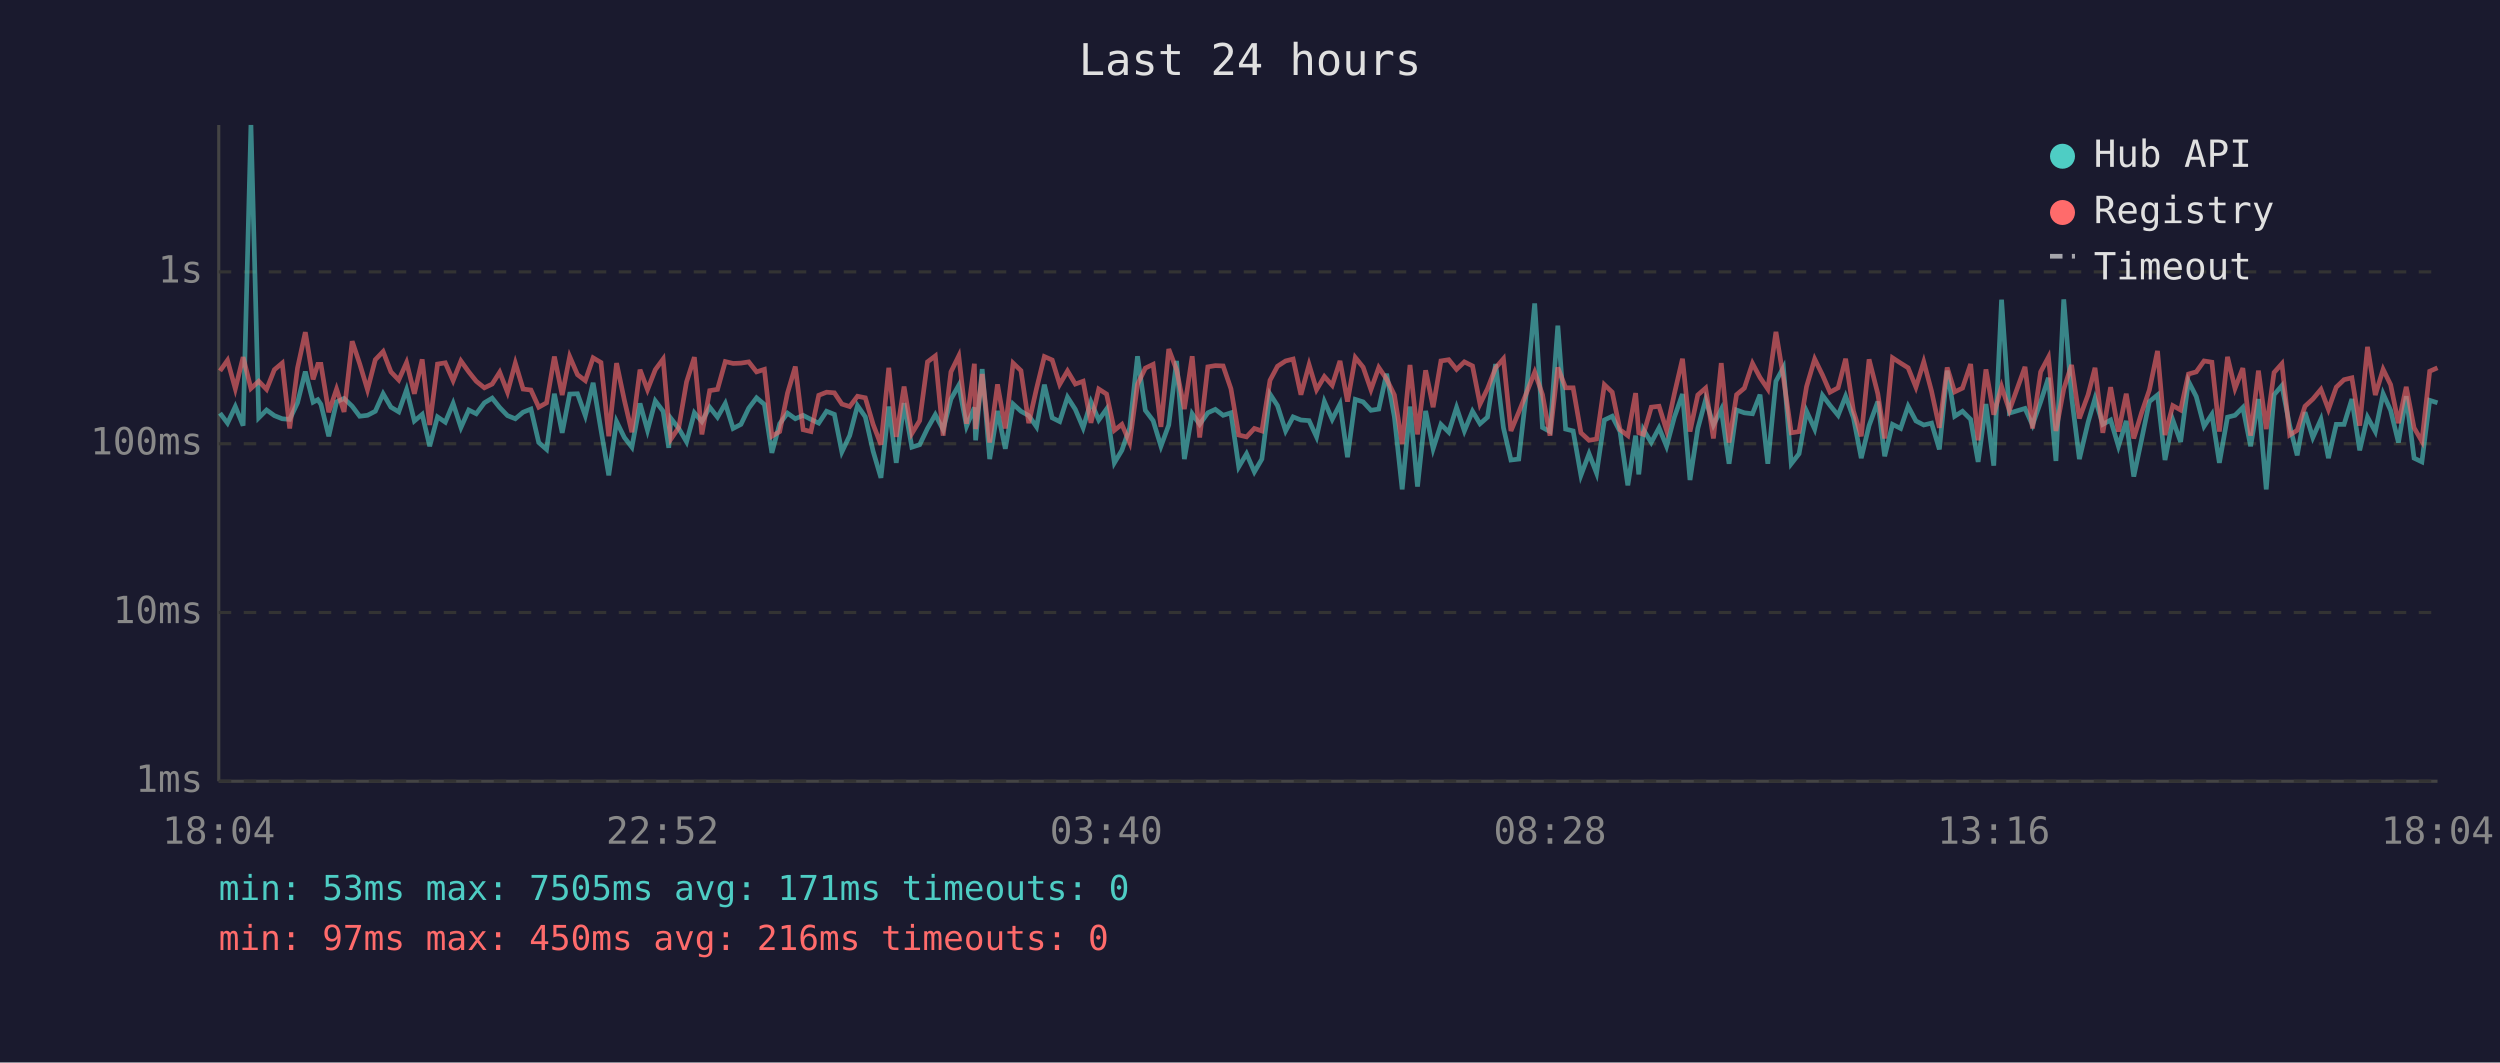
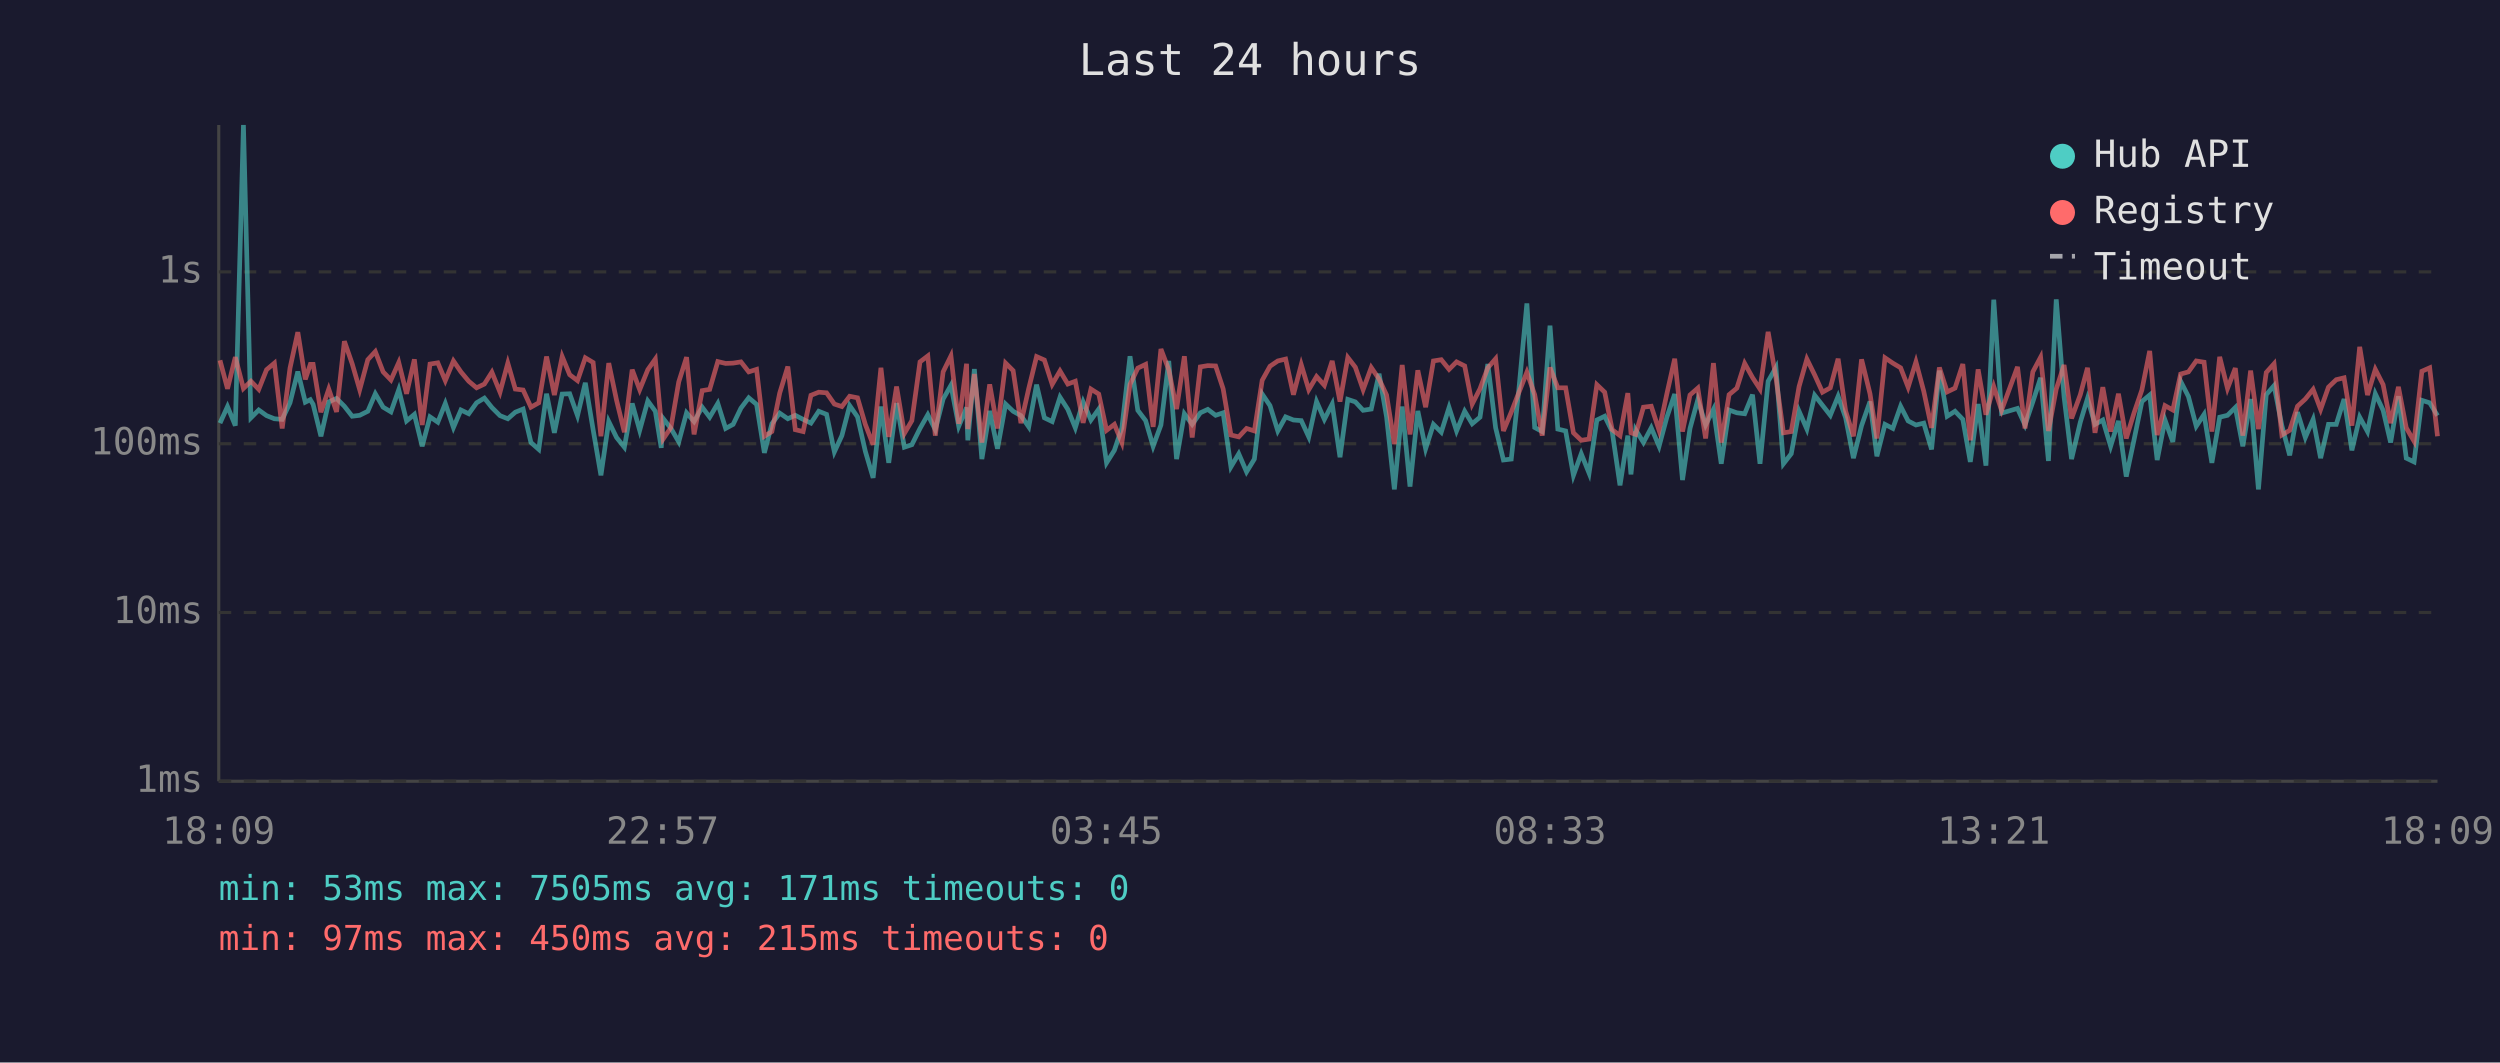
<svg xmlns="http://www.w3.org/2000/svg" viewBox="0 0 800 340" font-family="monospace" font-size="12">
  <rect width="800" height="340" fill="#1a1a2e" />
  <text x="400" y="24" fill="#e0e0e0" font-size="14" text-anchor="middle">Last 24 hours</text>
  <line x1="70" y1="40" x2="70" y2="250" stroke="#444" stroke-width="1" />
  <line x1="70" y1="250" x2="780" y2="250" stroke="#444" stroke-width="1" />
  <line x1="70" y1="250" x2="780" y2="250" stroke="#333" stroke-width="1" stroke-dasharray="4" />
  <text x="65" y="250" fill="#888" text-anchor="end" dominant-baseline="middle">1ms</text>
  <line x1="70" y1="196" x2="780" y2="196" stroke="#333" stroke-width="1" stroke-dasharray="4" />
  <text x="65" y="196" fill="#888" text-anchor="end" dominant-baseline="middle">10ms</text>
  <line x1="70" y1="142" x2="780" y2="142" stroke="#333" stroke-width="1" stroke-dasharray="4" />
  <text x="65" y="142" fill="#888" text-anchor="end" dominant-baseline="middle">100ms</text>
  <line x1="70" y1="87" x2="780" y2="87" stroke="#333" stroke-width="1" stroke-dasharray="4" />
  <text x="65" y="87" fill="#888" text-anchor="end" dominant-baseline="middle">1s</text>
-   <text x="70" y="270" fill="#888" text-anchor="middle">18:04</text>
-   <text x="212" y="270" fill="#888" text-anchor="middle">22:52</text>
-   <text x="354" y="270" fill="#888" text-anchor="middle">03:40</text>
-   <text x="496" y="270" fill="#888" text-anchor="middle">08:28</text>
-   <text x="638" y="270" fill="#888" text-anchor="middle">13:16</text>
-   <text x="780" y="270" fill="#888" text-anchor="middle">18:04</text>
-   <polyline points="70.4,132.2 72.8,135.4 75.3,130.1 77.8,136.2 80.3,40.0 82.8,133.7 85.3,131.2 87.8,133.0 90.3,134.0 92.7,134.2 95.2,128.9 97.7,118.9 100.2,128.7 101.7,127.9 102.7,129.4 105.2,139.6 107.7,128.6 110.1,127.5 112.7,130.0 115.1,133.2 117.6,132.9 120.1,131.6 122.6,126.0 125.1,130.3 127.6,131.8 130.1,124.7 132.6,134.7 135.1,132.6 137.5,142.8 140.0,133.4 142.5,135.1 145.0,129.1 147.5,136.8 150.0,131.2 152.4,132.4 155.0,128.9 157.5,127.4 159.9,130.4 162.4,133.0 164.9,134.0 167.4,131.9 169.9,130.9 172.4,141.6 174.9,143.8 177.4,126.0 179.9,138.5 182.3,126.1 184.8,126.0 187.3,133.0 189.8,122.5 192.3,137.5 194.8,152.1 197.3,134.9 199.8,140.0 202.2,143.1 204.8,129.1 207.2,137.7 209.7,128.3 212.2,131.6 214.0,143.3 214.7,133.9 217.2,137.1 219.7,141.4 222.2,132.1 224.6,134.9 227.1,130.3 229.6,133.5 232.1,129.1 234.6,137.1 237.1,135.8 239.6,130.6 242.1,127.3 244.6,129.4 247.0,144.9 249.5,135.6 252.0,132.2 254.5,134.0 257.0,132.9 259.5,134.2 262.0,135.4 264.5,131.6 267.0,132.6 269.4,144.6 271.9,139.4 274.4,129.8 276.9,133.4 279.4,144.4 281.9,152.9 284.4,130.1 286.8,148.1 289.3,129.0 291.8,143.1 294.3,142.3 296.8,137.1 299.3,132.7 301.8,137.5 304.3,127.7 306.8,123.3 309.3,136.4 311.8,130.4 312.2,140.9 314.3,118.1 316.7,146.9 319.2,131.5 321.7,143.6 324.2,129.3 326.7,131.6 329.2,133.0 331.7,136.6 334.2,123.1 336.7,133.7 339.1,134.9 341.6,127.1 344.1,131.0 346.6,136.9 349.1,128.6 351.6,134.4 354.1,130.9 356.6,148.1 359.0,144.1 361.5,136.9 364.0,114.0 366.5,131.3 369.0,134.6 371.5,142.8 374.0,136.0 376.5,115.5 379.0,146.9 381.5,132.4 383.9,135.8 386.5,132.1 388.9,131.0 391.4,132.9 393.9,132.1 396.4,149.4 398.9,145.2 401.4,151.0 403.8,146.9 406.4,126.1 408.8,129.8 411.4,137.9 413.8,133.4 416.3,134.4 418.9,134.6 421.3,139.8 423.8,128.5 426.3,134.2 428.8,129.3 431.2,146.3 433.7,127.8 436.2,128.6 438.7,131.3 441.2,130.9 443.7,119.6 446.2,133.4 448.7,156.6 451.2,130.1 453.6,155.7 456.2,131.5 458.6,143.6 461.1,135.8 463.6,138.3 466.1,130.4 468.6,137.9 471.2,131.6 473.6,135.6 476.0,133.5 478.6,116.5 481.1,136.9 483.5,147.2 486.0,146.9 488.5,125.0 491.1,97.1 493.6,136.8 496.0,138.1 498.5,104.2 501.0,137.3 503.4,137.9 505.9,152.1 508.5,145.2 510.9,151.4 513.4,134.4 515.9,133.2 518.4,138.1 520.9,155.3 523.4,139.4 524.4,151.8 525.9,137.5 528.4,141.6 530.9,136.9 533.3,142.8 535.8,133.5 538.4,126.1 540.8,153.6 543.3,137.1 545.8,127.9 548.3,136.0 550.8,131.0 553.3,148.4 555.7,131.2 558.2,132.1 560.8,132.4 563.2,126.3 565.7,148.4 568.3,122.0 570.7,117.6 573.2,148.4 575.7,145.2 578.1,131.6 580.7,137.3 583.2,126.5 585.6,129.7 588.2,132.9 590.6,126.8 593.1,133.7 595.6,146.6 598.1,136.2 600.9,128.5 603.1,146.0 605.6,135.8 608.2,137.1 610.6,130.0 613.1,134.7 615.6,136.0 618.1,135.4 620.6,143.8 623.1,118.6 625.5,133.2 628.0,131.6 630.6,134.2 633.0,147.8 635.5,129.3 638.0,149.0 640.5,95.9 643.0,132.2 648.0,130.7 650.4,136.0 653.0,128.6 655.5,120.9 657.9,147.5 660.4,95.8 662.9,127.0 665.4,146.9 668.2,135.1 670.4,127.5 672.9,135.8 675.4,134.4 677.9,142.8 680.4,134.7 682.8,152.5 685.3,140.7 687.8,128.5 690.4,126.4 692.8,147.2 695.3,134.4 697.8,141.4 700.3,122.0 702.8,126.9 705.3,136.4 707.8,132.6 710.2,148.1 712.8,133.5 715.2,132.9 717.7,130.4 720.2,142.8 722.7,127.7 725.2,156.6 727.7,126.3 730.2,123.4 732.7,136.2 735.1,145.7 737.6,131.9 740.1,140.0 742.7,134.2 745.1,146.6 747.6,135.8 750.1,135.8 752.6,127.7 755.1,144.1 757.6,133.5 760.1,138.1 762.6,126.0 765.0,131.3 767.5,141.6 770.0,126.8 772.5,146.6 775.0,147.8 777.5,128.1 780.0,128.9" fill="none" stroke="#4ecdc4" stroke-width="1.5" opacity="0.6" />
-   <polyline points="70.4,118.7 72.8,115.3 75.3,124.4 77.8,114.3 80.3,124.3 82.8,122.0 85.3,124.6 87.8,118.3 90.3,116.2 92.7,137.1 95.2,117.8 97.7,106.3 100.2,121.4 101.7,116.6 102.7,116.6 105.2,131.9 107.7,124.5 110.1,131.8 112.7,109.2 115.1,116.4 117.6,124.7 120.1,115.1 122.6,112.5 125.1,119.0 127.6,121.6 130.1,116.0 132.6,126.0 135.1,115.0 137.5,136.0 140.0,116.5 142.5,116.1 145.0,121.8 147.5,115.5 150.0,119.0 152.4,122.0 155.0,124.1 157.5,122.9 159.9,119.1 162.4,125.5 164.9,116.2 167.4,124.5 169.9,124.8 172.4,130.3 174.9,128.9 177.4,114.1 179.9,126.4 182.3,114.1 184.8,119.9 187.3,121.8 189.8,114.5 192.3,116.0 194.8,139.6 197.3,116.2 199.8,128.1 202.2,138.3 204.8,118.3 207.2,124.7 209.7,118.3 212.2,114.9 214.0,135.4 214.7,140.5 217.2,136.8 219.7,122.2 222.2,114.3 224.6,139.0 227.1,125.0 229.6,124.6 232.1,115.7 234.6,116.3 237.1,116.2 239.6,115.8 242.1,119.0 244.6,118.2 247.0,139.6 249.5,138.1 252.0,125.8 254.5,117.3 257.0,137.5 259.5,138.1 262.0,126.5 264.5,125.5 267.0,125.7 269.4,129.3 271.9,130.1 274.4,126.8 276.9,127.3 279.4,135.8 281.9,142.3 284.4,117.7 286.8,139.8 289.3,123.7 291.8,138.7 294.3,134.6 296.8,115.8 299.3,113.9 301.8,139.4 304.3,119.0 306.8,113.9 309.3,135.6 311.8,116.4 312.2,137.3 314.3,119.7 316.7,141.6 319.2,123.0 321.7,137.1 324.2,116.2 326.7,118.6 329.2,135.4 331.7,124.3 334.2,114.1 336.7,115.2 339.1,123.0 341.6,118.7 344.1,122.9 346.6,122.0 349.1,135.3 351.6,124.5 354.1,126.1 356.6,137.7 359.0,135.8 361.5,141.6 364.0,123.0 366.5,117.8 369.0,116.6 371.5,136.6 374.0,111.7 376.5,118.3 379.0,130.9 381.5,114.0 383.9,140.0 386.5,117.4 388.9,117.0 391.4,117.1 393.9,124.4 396.4,139.2 398.9,139.8 401.4,137.1 403.8,137.9 406.4,121.7 408.8,117.2 411.4,115.5 413.8,114.9 416.3,126.3 418.9,116.7 421.3,124.7 423.8,120.5 426.3,123.3 428.8,115.5 431.2,128.5 433.7,114.4 436.2,117.5 438.7,124.7 441.2,117.6 443.7,121.3 446.2,126.4 448.7,142.1 451.2,116.8 453.6,139.0 456.2,118.5 458.6,130.3 461.1,115.5 463.6,115.1 466.1,118.2 468.6,115.8 471.2,117.1 473.6,129.3 476.0,124.4 478.6,117.7 481.1,114.8 483.5,137.9 486.0,131.9 488.5,125.7 491.1,119.1 493.6,126.3 496.0,139.4 498.5,117.6 501.0,124.1 503.4,124.1 505.9,138.5 508.5,140.9 510.9,140.5 513.4,123.1 515.9,125.5 518.4,137.5 520.9,139.4 523.4,125.8 524.4,138.5 525.9,139.0 528.4,130.3 530.9,130.0 533.3,137.7 535.8,126.0 538.4,114.8 540.8,138.1 543.3,126.4 545.8,124.2 548.3,140.3 550.8,116.2 553.3,141.6 555.7,126.3 558.2,124.2 560.8,116.3 563.2,120.8 565.7,124.5 568.3,106.2 570.7,120.9 573.2,138.5 575.7,138.1 578.1,123.7 580.7,114.9 583.2,120.0 585.6,125.5 588.2,124.1 590.6,114.8 593.1,131.5 595.6,139.6 598.1,115.0 600.9,126.0 603.1,140.3 605.6,114.5 608.2,116.2 610.6,117.7 613.1,123.9 615.6,115.8 618.1,125.2 620.6,136.9 623.1,117.6 625.5,125.4 628.0,124.2 630.6,116.5 633.0,140.9 635.5,118.2 638.0,132.7 640.5,123.7 643.0,131.3 648.0,117.4 650.4,137.1 653.0,119.0 655.5,114.3 657.9,137.9 660.4,124.5 662.9,116.8 665.4,133.9 668.2,126.3 670.4,117.7 672.9,138.5 675.4,123.9 677.9,138.1 680.4,126.0 682.8,140.3 685.3,132.1 687.8,124.8 690.4,112.3 692.8,139.2 695.3,129.8 697.8,131.2 700.3,119.7 702.8,119.0 705.3,115.5 707.8,115.9 710.2,138.1 712.8,114.2 715.2,124.3 717.7,117.8 720.2,139.4 722.7,118.6 725.2,137.3 727.7,119.2 730.2,116.4 732.7,139.2 735.1,137.7 737.6,130.0 740.1,127.7 742.7,124.6 745.1,131.0 747.6,123.9 750.1,121.5 752.6,120.9 755.1,136.2 757.6,111.0 760.1,126.4 762.6,118.2 765.0,123.1 767.5,135.4 770.0,123.8 772.5,136.9 775.0,141.2 777.5,118.8 780.0,117.7" fill="none" stroke="#ff6b6b" stroke-width="1.5" opacity="0.6" />
+   <text x="70" y="270" fill="#888" text-anchor="middle">18:09</text>
+   <text x="212" y="270" fill="#888" text-anchor="middle">22:57</text>
+   <text x="354" y="270" fill="#888" text-anchor="middle">03:45</text>
+   <text x="496" y="270" fill="#888" text-anchor="middle">08:33</text>
+   <text x="638" y="270" fill="#888" text-anchor="middle">13:21</text>
+   <text x="780" y="270" fill="#888" text-anchor="middle">18:09</text>
+   <polyline points="70.4,135.4 72.8,130.1 75.3,136.2 77.9,40.0 80.3,133.7 82.8,131.2 85.3,133.0 87.8,134.0 90.3,134.2 92.8,128.9 95.3,118.9 97.7,128.7 99.3,127.9 100.2,129.4 102.7,139.6 105.2,128.6 107.7,127.5 110.2,130.0 112.7,133.2 115.1,132.9 117.7,131.6 120.1,126.0 122.6,130.3 125.1,131.8 127.6,124.7 130.1,134.7 132.6,132.6 135.1,142.8 137.6,133.4 140.1,135.1 142.5,129.1 145.1,136.8 147.5,131.2 150.0,132.4 152.5,128.9 155.0,127.4 157.4,130.4 160.0,133.0 162.5,134.0 164.9,131.9 167.4,130.9 169.9,141.6 172.4,143.8 174.9,126.0 177.4,138.5 179.9,126.1 182.3,126.0 184.8,133.0 187.3,122.5 189.8,137.5 192.3,152.1 194.8,134.9 197.3,140.0 199.8,143.1 202.3,129.1 204.7,137.7 207.3,128.3 209.7,131.6 211.6,143.3 212.2,133.9 214.7,137.1 217.2,141.4 219.7,132.1 222.1,134.9 224.7,130.3 227.1,133.5 229.7,129.1 232.2,137.1 234.6,135.8 237.1,130.6 239.6,127.3 242.1,129.4 244.6,144.9 247.0,135.6 249.5,132.2 252.1,134.0 254.5,132.9 257.0,134.2 259.5,135.4 262.0,131.6 264.5,132.6 267.0,144.6 269.4,139.4 271.9,129.8 274.4,133.4 276.9,144.4 279.4,152.9 281.9,130.1 284.4,148.1 286.9,129.0 289.4,143.1 291.8,142.3 294.4,137.1 296.9,132.7 299.3,137.5 301.8,127.7 304.3,123.3 306.8,136.4 309.3,130.4 309.7,140.9 311.8,118.1 314.2,146.9 316.7,131.5 319.2,143.6 321.8,129.3 324.2,131.6 326.7,133.0 329.2,136.6 331.7,123.1 334.2,133.7 336.7,134.9 339.2,127.1 341.7,131.0 344.1,136.9 346.6,128.6 349.1,134.4 351.6,130.9 354.1,148.1 356.6,144.1 359.0,136.9 361.6,114.0 364.1,131.3 366.6,134.6 369.0,142.8 371.5,136.0 374.0,115.5 376.5,146.9 379.0,132.4 381.5,135.8 384.1,132.1 386.5,131.0 389.0,132.9 391.4,132.1 393.9,149.4 396.4,145.2 398.9,151.0 401.4,146.9 403.9,126.1 406.4,129.8 408.9,137.9 411.4,133.4 413.9,134.4 416.4,134.6 418.8,139.8 421.3,128.5 423.8,134.2 426.3,129.3 428.8,146.3 431.3,127.8 433.7,128.6 436.2,131.3 438.8,130.9 441.3,119.6 443.7,133.4 446.2,156.6 448.7,130.1 451.2,155.7 453.7,131.5 456.2,143.6 458.7,135.8 461.2,138.3 463.7,130.4 466.1,137.9 468.7,131.6 471.1,135.6 473.6,133.5 476.1,116.5 478.6,136.9 481.1,147.2 483.6,146.9 486.0,125.0 488.6,97.1 491.1,136.8 493.5,138.1 496.0,104.2 498.5,137.3 501.0,137.9 503.5,152.1 506.0,145.2 508.5,151.4 511.0,134.4 513.5,133.2 515.9,138.1 518.4,155.3 520.9,139.4 521.9,151.8 523.4,137.5 525.9,141.6 528.4,136.9 530.9,142.8 533.4,133.5 535.9,126.1 538.4,153.6 540.8,137.1 543.3,127.9 545.8,136.0 548.3,131.0 550.8,148.4 553.3,131.2 555.8,132.1 558.3,132.4 560.8,126.3 563.2,148.4 565.8,122.0 568.3,117.6 570.7,148.4 573.2,145.2 575.7,131.6 578.2,137.3 580.7,126.5 583.2,129.7 585.7,132.9 588.2,126.8 590.6,133.7 593.1,146.6 595.7,136.2 598.4,128.5 600.6,146.0 603.2,135.8 605.7,137.1 608.2,130.0 610.6,134.7 613.1,136.0 615.6,135.4 618.1,143.8 620.6,118.6 623.1,133.2 625.6,131.6 628.1,134.2 630.5,147.8 633.0,129.3 635.5,149.0 638.0,95.9 640.5,132.2 645.6,130.7 648.0,136.0 650.5,128.6 653.0,120.9 655.5,147.5 658.0,95.8 660.5,127.0 662.9,146.9 665.7,135.1 668.0,127.5 670.4,135.8 672.9,134.4 675.4,142.8 677.9,134.7 680.4,152.5 682.9,140.7 685.4,128.5 687.9,126.4 690.3,147.2 692.8,134.4 695.3,141.4 697.8,122.0 700.3,126.9 702.8,136.4 705.3,132.6 707.8,148.1 710.3,133.5 712.8,132.9 715.3,130.4 717.7,142.8 720.2,127.7 722.7,156.6 725.2,126.3 727.7,123.4 730.2,136.2 732.7,145.7 735.2,131.9 737.7,140.0 740.2,134.2 742.6,146.6 745.1,135.8 747.6,135.8 750.1,127.7 752.6,144.1 755.1,133.5 757.6,138.1 760.1,126.0 762.6,131.3 765.0,141.6 767.5,126.8 770.0,146.6 772.5,147.8 775.0,128.1 777.5,128.9 780.0,133.0" fill="none" stroke="#4ecdc4" stroke-width="1.5" opacity="0.6" />
+   <polyline points="70.4,115.3 72.8,124.4 75.3,114.3 77.9,124.3 80.3,122.0 82.8,124.6 85.3,118.3 87.8,116.2 90.3,137.1 92.8,117.8 95.3,106.3 97.7,121.4 99.3,116.6 100.2,116.6 102.7,131.9 105.2,124.5 107.7,131.8 110.2,109.2 112.7,116.4 115.1,124.7 117.7,115.1 120.1,112.5 122.6,119.0 125.1,121.6 127.6,116.0 130.1,126.0 132.6,115.0 135.1,136.0 137.6,116.5 140.1,116.1 142.5,121.8 145.1,115.5 147.5,119.0 150.0,122.0 152.5,124.1 155.0,122.9 157.4,119.1 160.0,125.5 162.5,116.2 164.9,124.5 167.4,124.8 169.9,130.3 172.4,128.9 174.9,114.1 177.4,126.4 179.9,114.1 182.3,119.9 184.8,121.8 187.3,114.5 189.8,116.0 192.3,139.6 194.8,116.2 197.3,128.1 199.8,138.3 202.3,118.3 204.7,124.7 207.3,118.3 209.7,114.9 211.6,135.4 212.2,140.5 214.7,136.8 217.2,122.2 219.7,114.3 222.1,139.0 224.7,125.0 227.1,124.6 229.7,115.7 232.2,116.3 234.6,116.2 237.1,115.8 239.6,119.0 242.1,118.2 244.6,139.6 247.0,138.1 249.5,125.8 252.1,117.3 254.5,137.5 257.0,138.1 259.5,126.5 262.0,125.5 264.5,125.7 267.0,129.3 269.4,130.1 271.9,126.8 274.4,127.3 276.9,135.8 279.4,142.3 281.9,117.7 284.4,139.8 286.9,123.7 289.4,138.7 291.8,134.6 294.4,115.8 296.9,113.9 299.3,139.4 301.8,119.0 304.3,113.9 306.8,135.6 309.3,116.4 309.7,137.3 311.8,119.7 314.2,141.6 316.7,123.0 319.2,137.1 321.8,116.2 324.2,118.6 326.7,135.4 329.2,124.3 331.7,114.1 334.2,115.2 336.7,123.0 339.2,118.7 341.7,122.9 344.1,122.0 346.6,135.3 349.1,124.5 351.6,126.1 354.1,137.7 356.6,135.8 359.0,141.6 361.6,123.0 364.1,117.8 366.6,116.6 369.0,136.6 371.5,111.7 374.0,118.3 376.5,130.9 379.0,114.0 381.5,140.0 384.1,117.4 386.5,117.0 389.0,117.1 391.4,124.4 393.9,139.2 396.4,139.8 398.9,137.1 401.4,137.9 403.9,121.7 406.4,117.2 408.9,115.5 411.4,114.9 413.9,126.3 416.4,116.7 418.8,124.7 421.3,120.5 423.8,123.3 426.3,115.5 428.8,128.5 431.3,114.4 433.7,117.5 436.2,124.7 438.8,117.6 441.3,121.3 443.7,126.4 446.2,142.1 448.7,116.8 451.2,139.0 453.7,118.5 456.2,130.3 458.7,115.5 461.2,115.1 463.7,118.2 466.1,115.8 468.7,117.1 471.1,129.3 473.6,124.4 476.1,117.7 478.6,114.8 481.1,137.9 483.6,131.9 486.0,125.7 488.6,119.1 491.1,126.3 493.5,139.4 496.0,117.6 498.5,124.1 501.0,124.1 503.5,138.5 506.0,140.9 508.5,140.5 511.0,123.1 513.5,125.5 515.9,137.5 518.4,139.4 520.9,125.8 521.9,138.5 523.4,139.0 525.9,130.3 528.4,130.0 530.9,137.7 533.4,126.0 535.9,114.8 538.4,138.1 540.8,126.4 543.3,124.2 545.8,140.3 548.3,116.2 550.8,141.6 553.3,126.3 555.8,124.2 558.3,116.3 560.8,120.8 563.2,124.5 565.8,106.2 568.3,120.9 570.7,138.5 573.2,138.1 575.7,123.7 578.2,114.9 580.7,120.0 583.2,125.5 585.7,124.1 588.2,114.8 590.6,131.5 593.1,139.6 595.7,115.0 598.4,126.0 600.6,140.3 603.2,114.5 605.7,116.2 608.2,117.7 610.6,123.9 613.1,115.8 615.6,125.2 618.1,136.9 620.6,117.6 623.1,125.4 625.6,124.2 628.1,116.5 630.5,140.9 633.0,118.2 635.5,132.7 638.0,123.7 640.5,131.3 645.6,117.4 648.0,137.1 650.5,119.0 653.0,114.3 655.5,137.9 658.0,124.5 660.5,116.8 662.9,133.9 665.7,126.3 668.0,117.7 670.4,138.5 672.9,123.9 675.4,138.1 677.9,126.0 680.4,140.3 682.9,132.1 685.4,124.8 687.9,112.3 690.3,139.2 692.8,129.8 695.3,131.2 697.8,119.7 700.3,119.0 702.8,115.5 705.3,115.9 707.8,138.1 710.3,114.2 712.8,124.3 715.3,117.8 717.7,139.4 720.2,118.6 722.7,137.3 725.2,119.2 727.7,116.4 730.2,139.2 732.7,137.7 735.2,130.0 737.7,127.7 740.2,124.6 742.6,131.0 745.1,123.9 747.6,121.5 750.1,120.9 752.6,136.2 755.1,111.0 757.6,126.4 760.1,118.2 762.6,123.1 765.0,135.4 767.5,123.8 770.0,136.9 772.5,141.2 775.0,118.8 777.5,117.7 780.0,139.6" fill="none" stroke="#ff6b6b" stroke-width="1.5" opacity="0.6" />
  <circle cx="660" cy="50" r="4" fill="#4ecdc4" />
  <text x="670" y="50" fill="#e0e0e0" dominant-baseline="middle">Hub API</text>
  <circle cx="660" cy="68" r="4" fill="#ff6b6b" />
  <text x="670" y="68" fill="#e0e0e0" dominant-baseline="middle">Registry</text>
  <line x1="656" y1="82" x2="664" y2="82" stroke="#e0e0e0" stroke-width="1.5" stroke-dasharray="4,3" opacity="0.7" />
  <text x="670" y="86" fill="#e0e0e0" dominant-baseline="middle">Timeout</text>
  <text x="70" y="288" fill="#4ecdc4" font-size="11">min: 53ms  max: 7505ms  avg: 171ms  timeouts: 0</text>
-   <text x="70" y="304" fill="#ff6b6b" font-size="11">min: 97ms  max: 450ms  avg: 216ms  timeouts: 0</text>
+   <text x="70" y="304" fill="#ff6b6b" font-size="11">min: 97ms  max: 450ms  avg: 215ms  timeouts: 0</text>
</svg>
